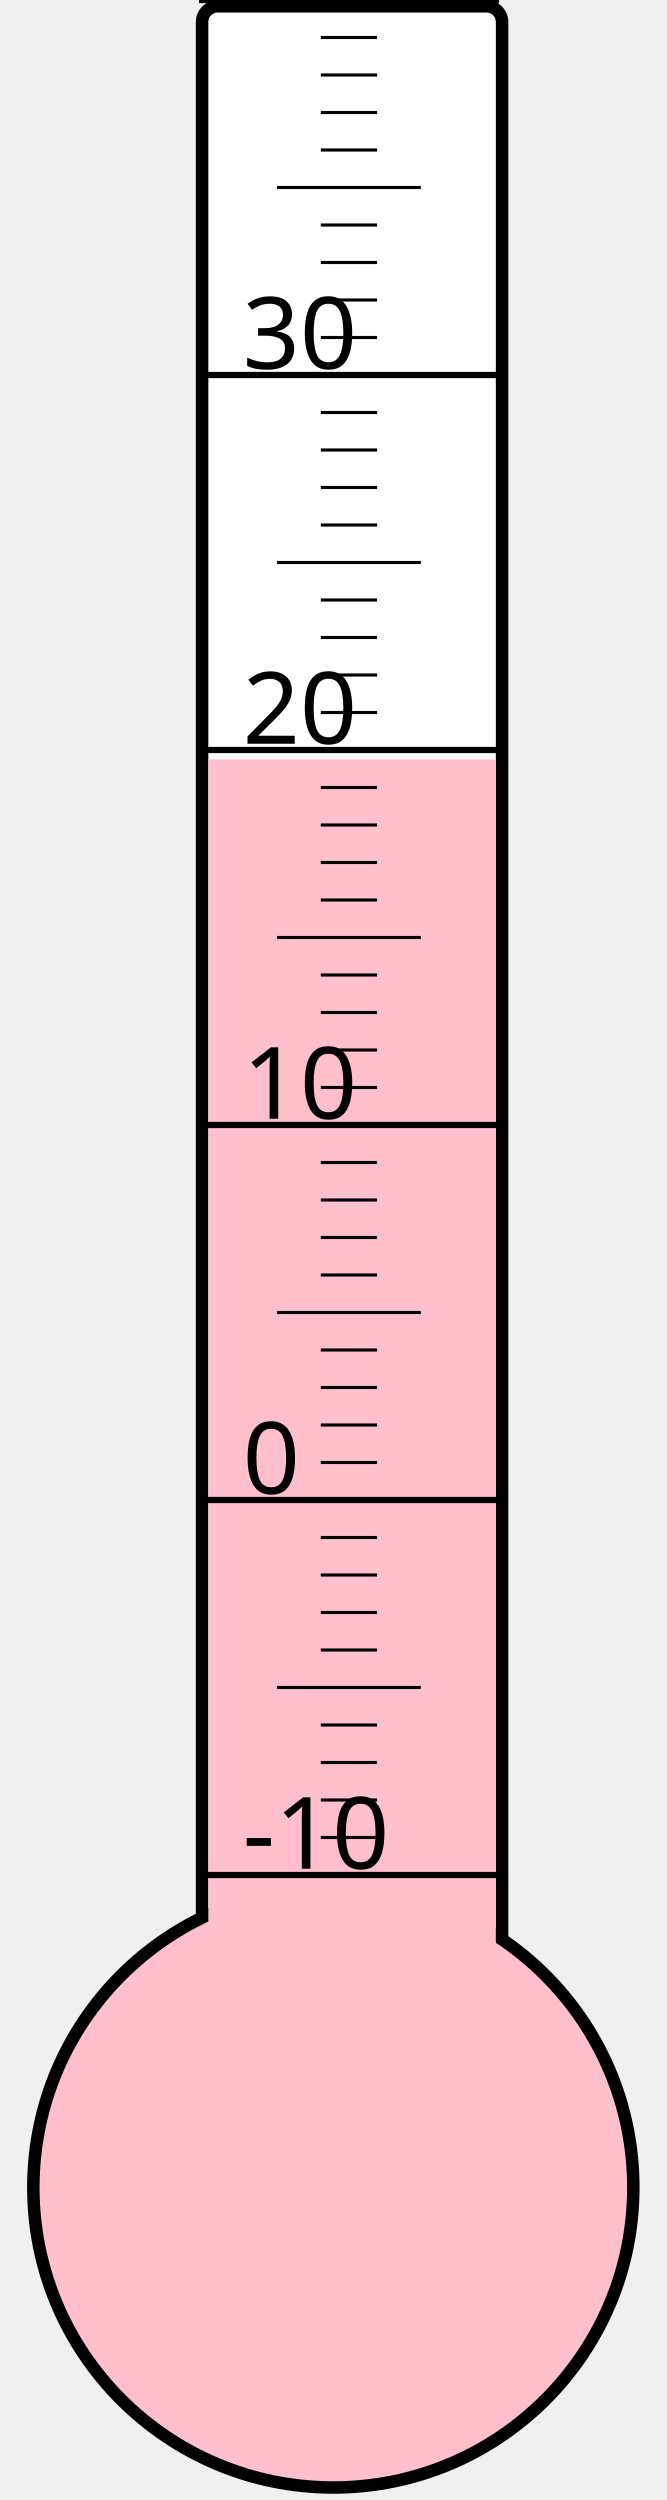
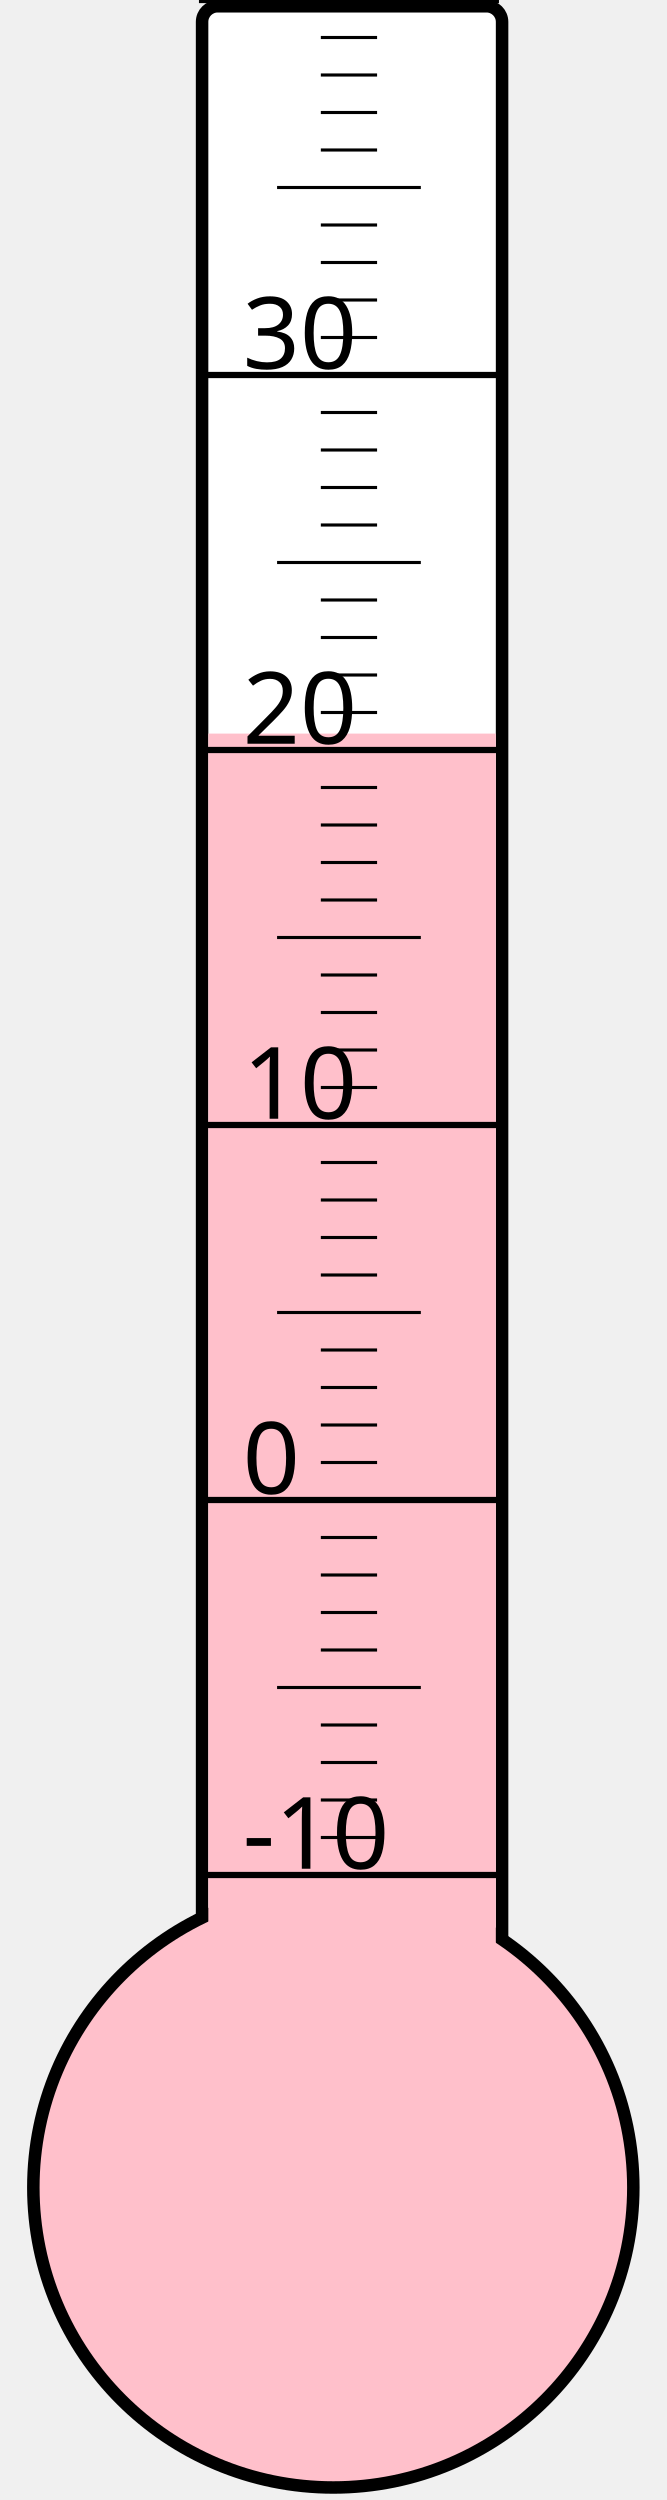
<svg xmlns="http://www.w3.org/2000/svg" width="40px" height="150px" viewBox="0 0 200 800">
  <rect width="200" height="800" x="0" y="0" style="fill: #ffffeb; fill-opacity: 0;" />
  <rect width="96" height="680" x="58" y="2" rx="5" ry="5" style="fill: white; fill-opacity: 1; stroke: black; stroke-width: 4;" />
  <circle cx="100" cy="700" r="96" style="fill: pink; stroke: black; stroke-width: 4;" />
-   <rect width="92" height="457.0" x="60" y="243.0" style="fill: pink; fill-opacity: 1; stroke-width: 0;" />
+   <rect width="92" height="465.25" x="60" y="234.75" style="fill: pink; fill-opacity: 1; stroke-width: 0;" />
  <text x="71" y="598" style="font-family: sans-serif; font-size: 24pt;">-10</text>
  <text x="71" y="478" style="font-family: sans-serif; font-size: 24pt;">0</text>
  <text x="71" y="358" style="font-family: sans-serif; font-size: 24pt;">10</text>
  <text x="71" y="238" style="font-family: sans-serif; font-size: 24pt;">20</text>
  <text x="71" y="118" style="font-family: sans-serif; font-size: 24pt;">30</text>
  <g style="stroke: black;">
    <line x1="57" y1="600" x2="153" y2="600" style="stroke-width: 2;" />
    <line x1="96" y1="588" x2="114" y2="588" style="stroke-width: 1;" />
    <line x1="96" y1="576" x2="114" y2="576" style="stroke-width: 1;" />
    <line x1="96" y1="564" x2="114" y2="564" style="stroke-width: 1;" />
    <line x1="96" y1="552" x2="114" y2="552" style="stroke-width: 1;" />
    <line x1="82" y1="540" x2="128" y2="540" style="stroke-width: 1;" />
    <line x1="96" y1="528" x2="114" y2="528" style="stroke-width: 1;" />
    <line x1="96" y1="516" x2="114" y2="516" style="stroke-width: 1;" />
    <line x1="96" y1="504" x2="114" y2="504" style="stroke-width: 1;" />
    <line x1="96" y1="492" x2="114" y2="492" style="stroke-width: 1;" />
    <line x1="57" y1="480" x2="153" y2="480" style="stroke-width: 2;" />
    <line x1="96" y1="468" x2="114" y2="468" style="stroke-width: 1;" />
    <line x1="96" y1="456" x2="114" y2="456" style="stroke-width: 1;" />
    <line x1="96" y1="444" x2="114" y2="444" style="stroke-width: 1;" />
    <line x1="96" y1="432" x2="114" y2="432" style="stroke-width: 1;" />
    <line x1="82" y1="420" x2="128" y2="420" style="stroke-width: 1;" />
    <line x1="96" y1="408" x2="114" y2="408" style="stroke-width: 1;" />
    <line x1="96" y1="396" x2="114" y2="396" style="stroke-width: 1;" />
    <line x1="96" y1="384" x2="114" y2="384" style="stroke-width: 1;" />
    <line x1="96" y1="372" x2="114" y2="372" style="stroke-width: 1;" />
    <line x1="57" y1="360" x2="153" y2="360" style="stroke-width: 2;" />
    <line x1="96" y1="348" x2="114" y2="348" style="stroke-width: 1;" />
    <line x1="96" y1="336" x2="114" y2="336" style="stroke-width: 1;" />
    <line x1="96" y1="324" x2="114" y2="324" style="stroke-width: 1;" />
    <line x1="96" y1="312" x2="114" y2="312" style="stroke-width: 1;" />
    <line x1="82" y1="300" x2="128" y2="300" style="stroke-width: 1;" />
    <line x1="96" y1="288" x2="114" y2="288" style="stroke-width: 1;" />
    <line x1="96" y1="276" x2="114" y2="276" style="stroke-width: 1;" />
    <line x1="96" y1="264" x2="114" y2="264" style="stroke-width: 1;" />
    <line x1="96" y1="252" x2="114" y2="252" style="stroke-width: 1;" />
    <line x1="57" y1="240" x2="153" y2="240" style="stroke-width: 2;" />
    <line x1="96" y1="228" x2="114" y2="228" style="stroke-width: 1;" />
    <line x1="96" y1="216" x2="114" y2="216" style="stroke-width: 1;" />
    <line x1="96" y1="204" x2="114" y2="204" style="stroke-width: 1;" />
    <line x1="96" y1="192" x2="114" y2="192" style="stroke-width: 1;" />
    <line x1="82" y1="180" x2="128" y2="180" style="stroke-width: 1;" />
    <line x1="96" y1="168" x2="114" y2="168" style="stroke-width: 1;" />
    <line x1="96" y1="156" x2="114" y2="156" style="stroke-width: 1;" />
    <line x1="96" y1="144" x2="114" y2="144" style="stroke-width: 1;" />
    <line x1="96" y1="132" x2="114" y2="132" style="stroke-width: 1;" />
    <line x1="57" y1="120" x2="153" y2="120" style="stroke-width: 2;" />
    <line x1="96" y1="108" x2="114" y2="108" style="stroke-width: 1;" />
    <line x1="96" y1="96" x2="114" y2="96" style="stroke-width: 1;" />
    <line x1="96" y1="84" x2="114" y2="84" style="stroke-width: 1;" />
    <line x1="96" y1="72" x2="114" y2="72" style="stroke-width: 1;" />
    <line x1="82" y1="60" x2="128" y2="60" style="stroke-width: 1;" />
    <line x1="96" y1="48" x2="114" y2="48" style="stroke-width: 1;" />
    <line x1="96" y1="36" x2="114" y2="36" style="stroke-width: 1;" />
    <line x1="96" y1="24" x2="114" y2="24" style="stroke-width: 1;" />
    <line x1="96" y1="12" x2="114" y2="12" style="stroke-width: 1;" />
    <line x1="57" y1="0" x2="153" y2="0" style="stroke-width: 2;" />
  </g>
</svg>
